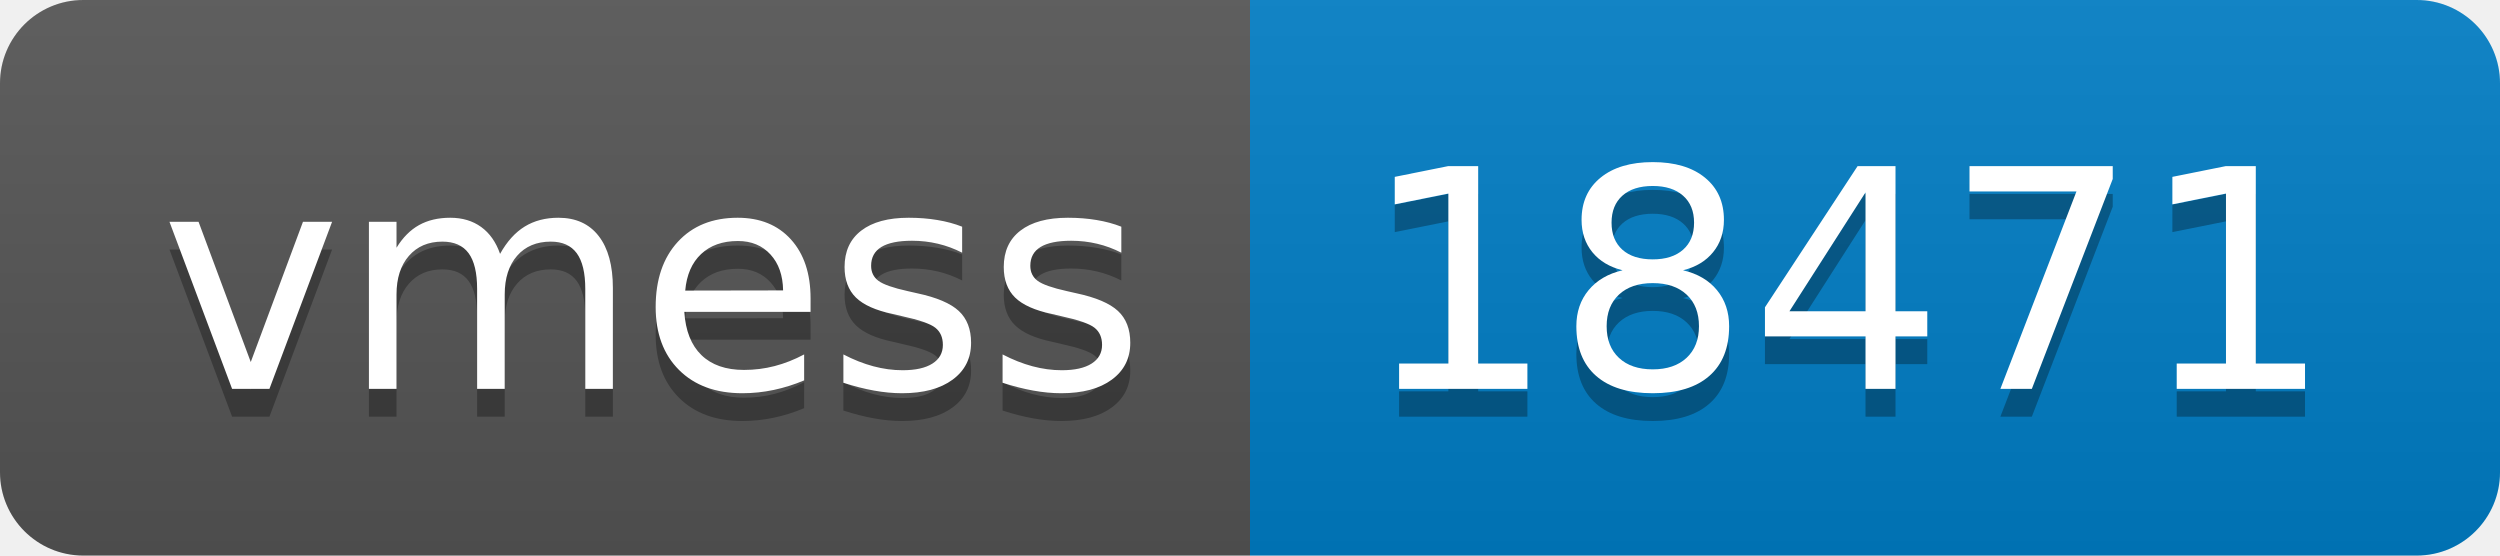
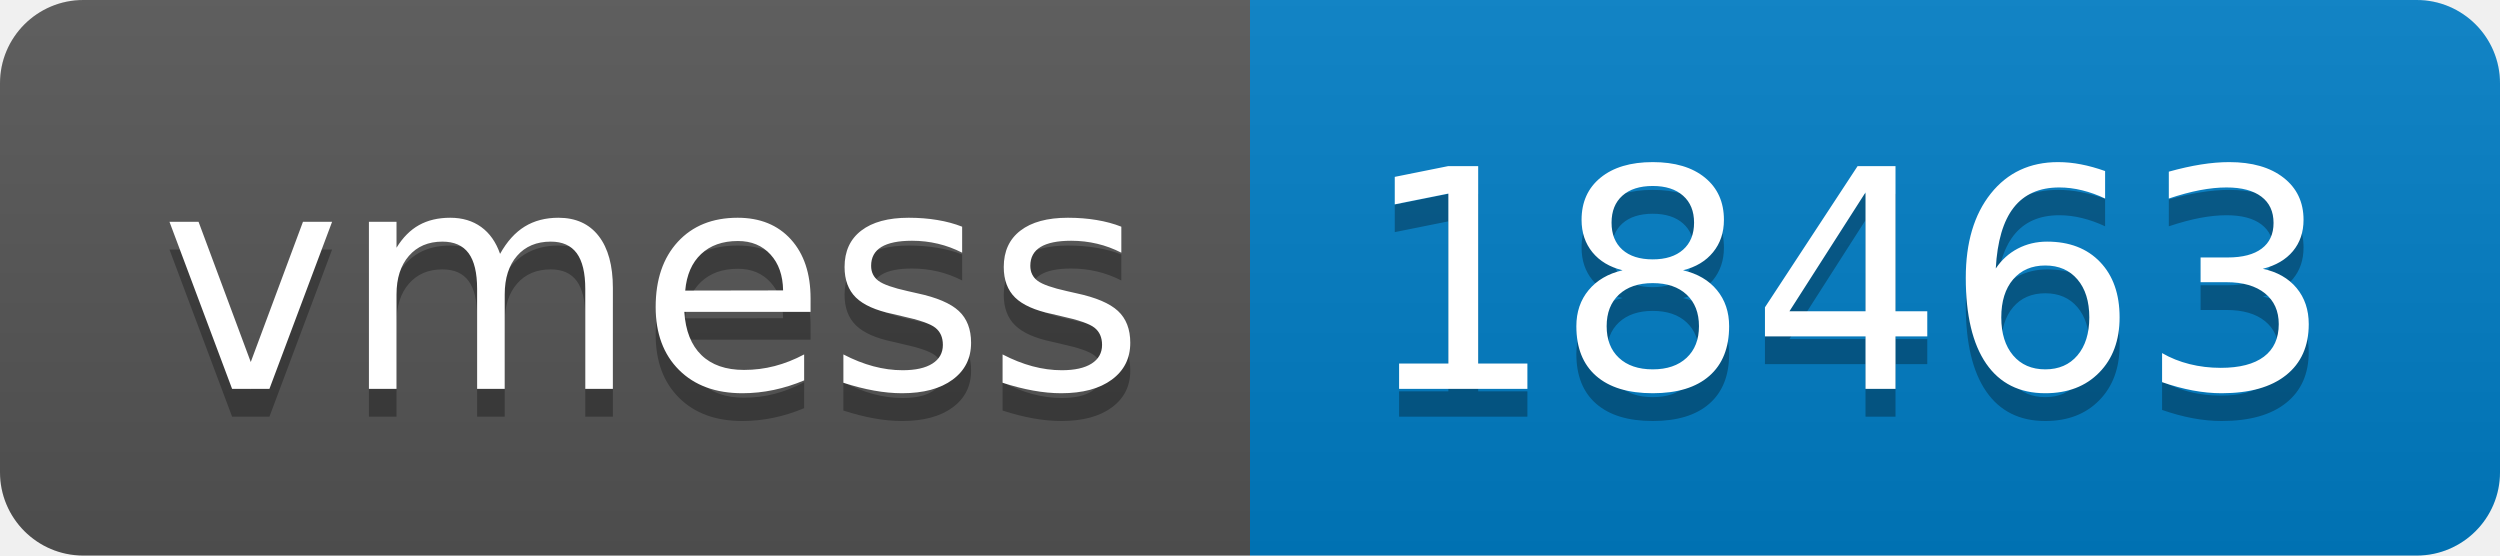
- <svg xmlns="http://www.w3.org/2000/svg" width="90" height="20" role="img" aria-label="vmess: 18471">
+ <svg xmlns="http://www.w3.org/2000/svg" width="90" height="20" role="img" aria-label="vmess: 18463">
  <linearGradient id="s" x2="0" y2="100%">
    <stop offset="0" stop-color="#bbb" stop-opacity=".1" />
    <stop offset="1" stop-opacity=".1" />
  </linearGradient>
  <clipPath id="r">
    <rect width="90" height="20" rx="3" fill="#fff" />
  </clipPath>
  <g clip-path="url(#r)">
    <rect width="45" height="20" fill="#555" />
    <rect x="45" width="45" height="20" fill="#007ec6" />
    <rect width="90" height="20" fill="url(#s)" />
  </g>
  <g fill="#fff" text-anchor="middle" font-family="Verdana,Geneva,DejaVu Sans,sans-serif" text-rendering="geometricPrecision" font-size="110">
    <text aria-hidden="true" x="235" y="150" fill="#010101" fill-opacity=".3" transform="scale(.1)" textLength="350">vmess</text>
    <text x="235" y="140" transform="scale(.1)" fill="#fff" textLength="350">vmess</text>
-     <text aria-hidden="true" x="665" y="150" fill="#010101" fill-opacity=".3" transform="scale(.1)" textLength="350">18471</text>
-     <text x="665" y="140" transform="scale(.1)" fill="#fff" textLength="350">18471</text>
+     <text aria-hidden="true" x="665" y="150" fill="#010101" fill-opacity=".3" transform="scale(.1)" textLength="350">18463</text>
+     <text x="665" y="140" transform="scale(.1)" fill="#fff" textLength="350">18463</text>
  </g>
</svg>
